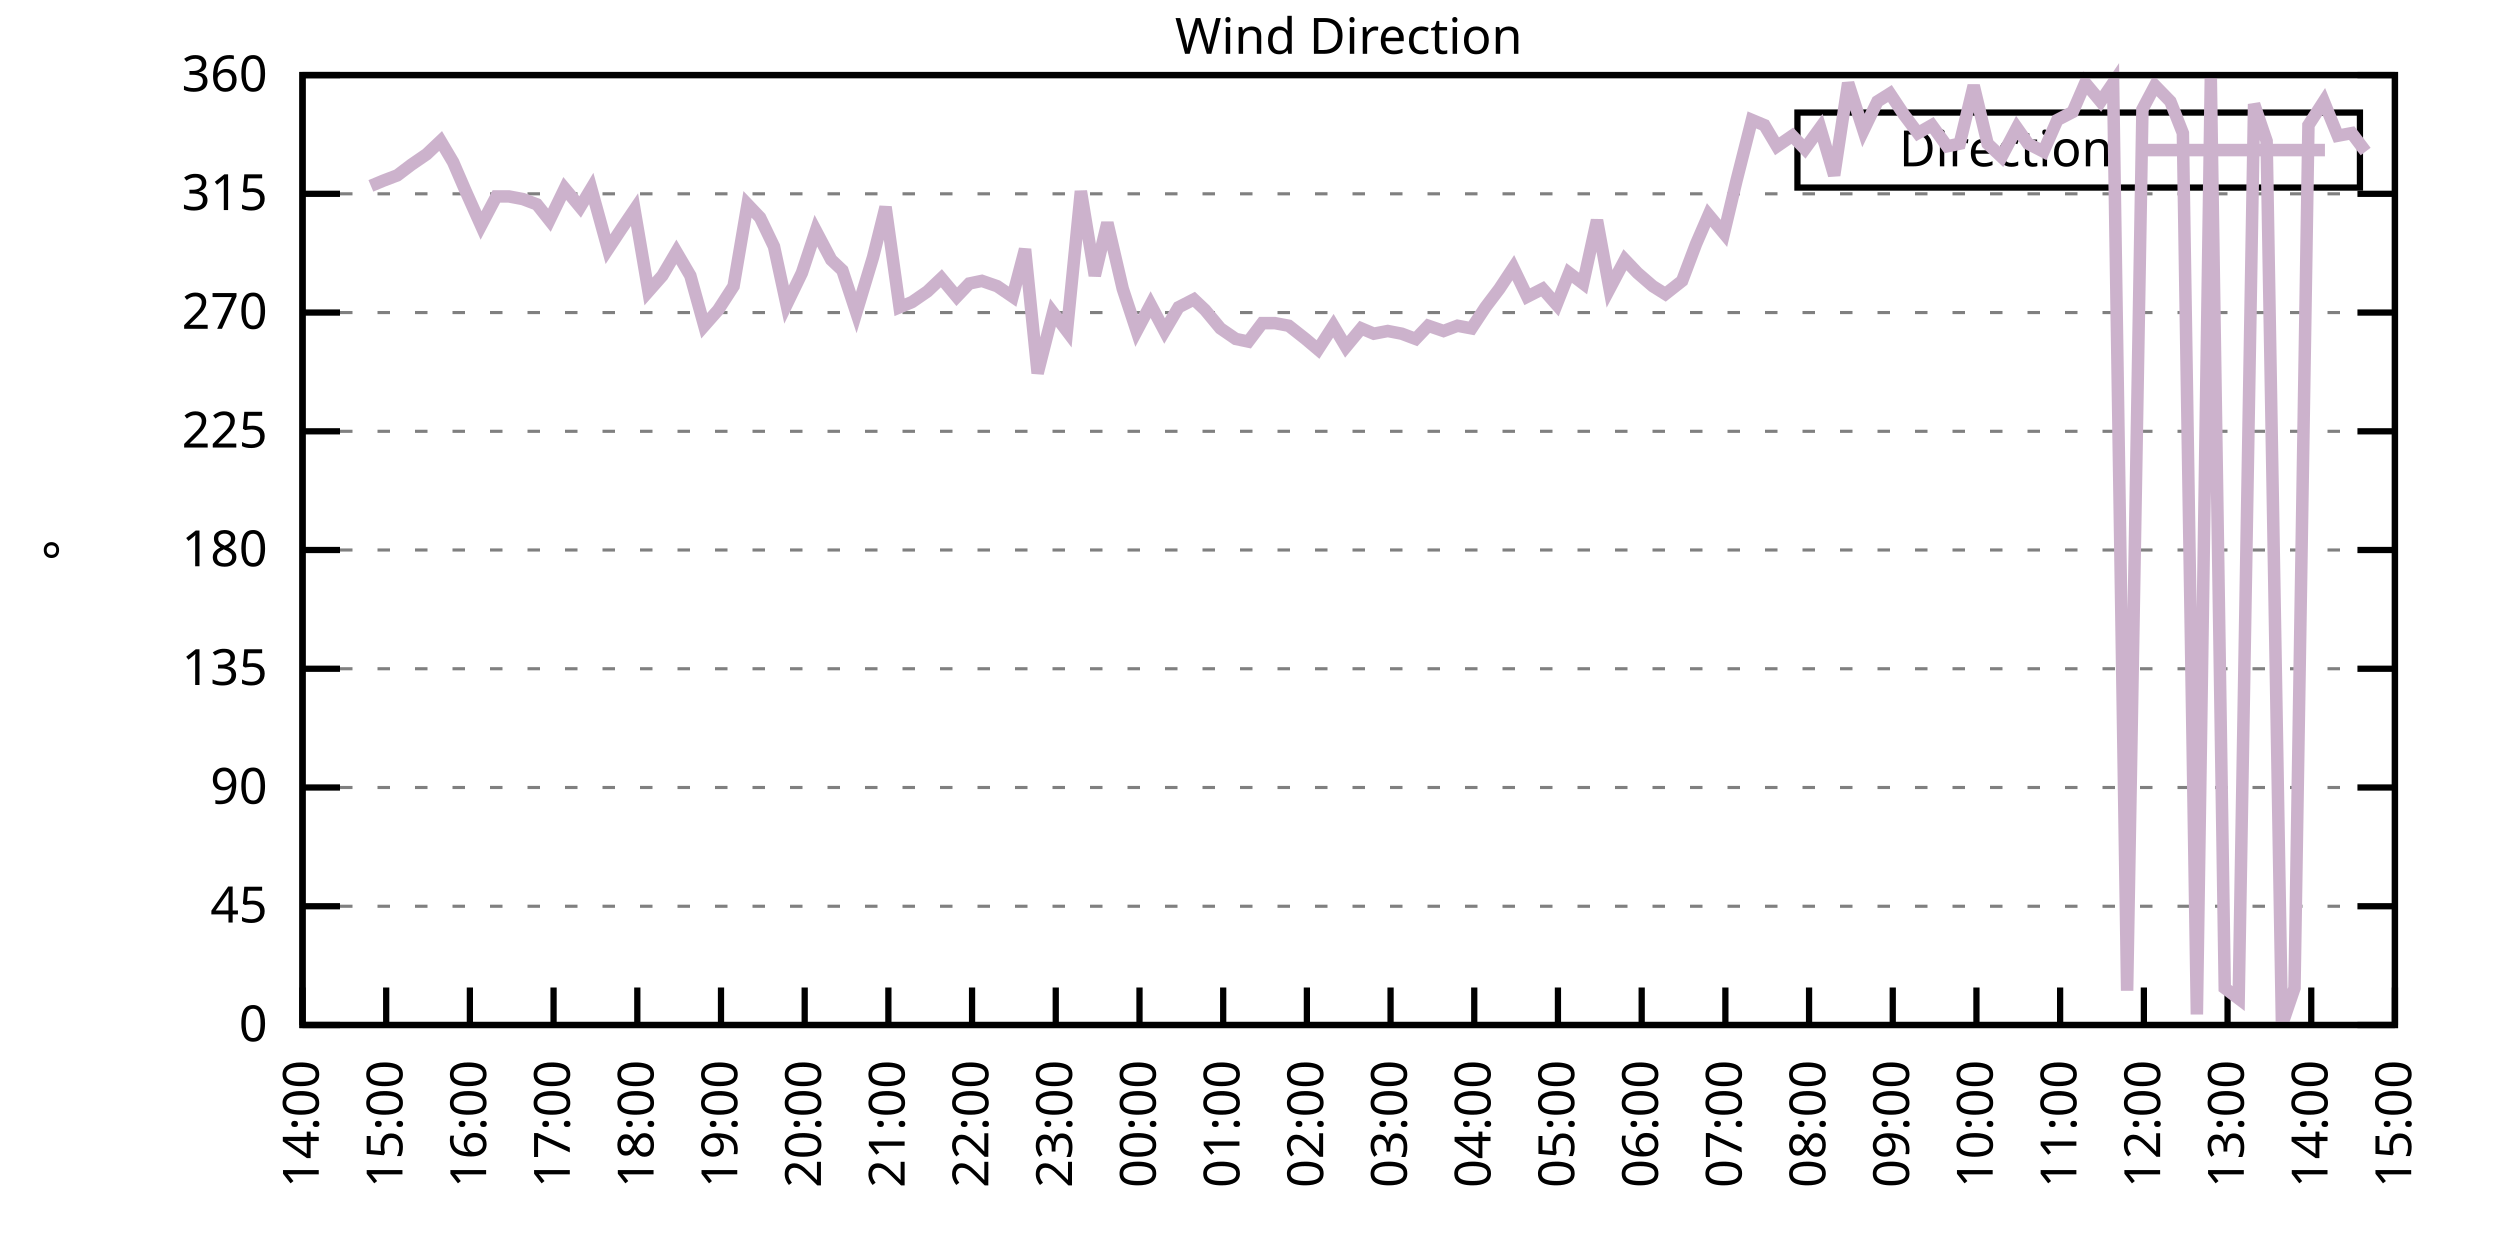
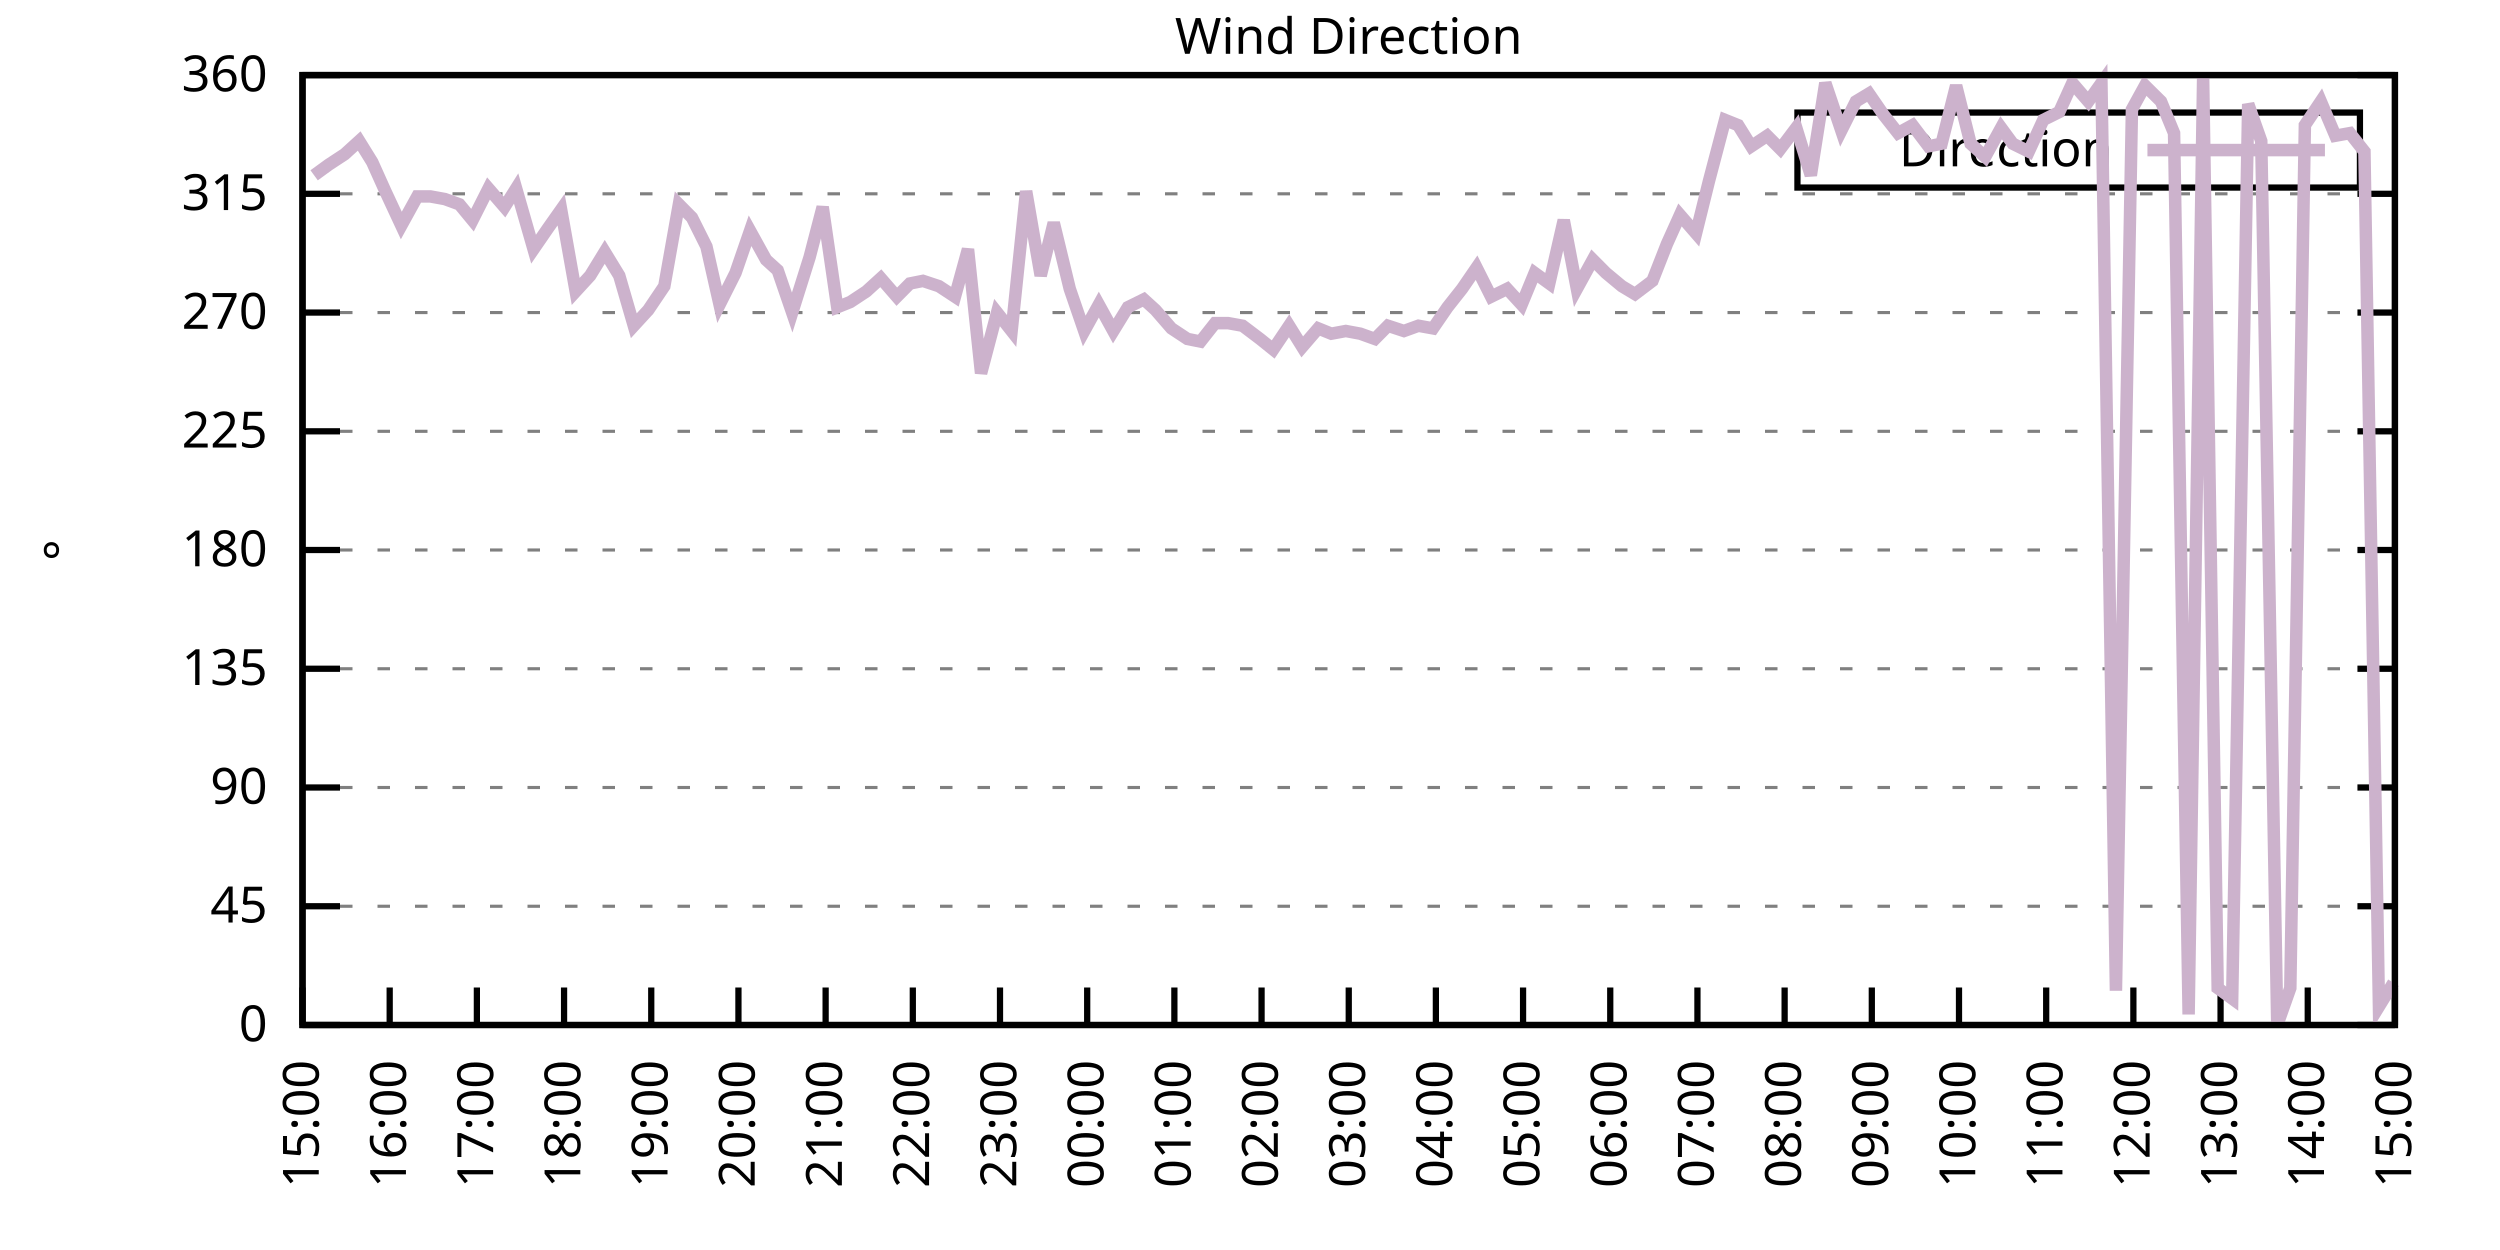
<svg xmlns="http://www.w3.org/2000/svg" xmlns:xlink="http://www.w3.org/1999/xlink" width="400" height="200" viewBox="0 0 400 200">
  <g id="gnuplot_canvas">
    <rect x="0" y="0" width="400" height="200" fill="none" />
    <defs>
      <circle id="gpDot" r="0.5" stroke-width="0.5" stroke="currentColor" />
      <path id="gpPt0" stroke-width="0.333" stroke="currentColor" d="M-1,0 h2 M0,-1 v2" />
      <path id="gpPt1" stroke-width="0.333" stroke="currentColor" d="M-1,-1 L1,1 M1,-1 L-1,1" />
      <path id="gpPt2" stroke-width="0.333" stroke="currentColor" d="M-1,0 L1,0 M0,-1 L0,1 M-1,-1 L1,1 M-1,1 L1,-1" />
      <rect id="gpPt3" stroke-width="0.333" stroke="currentColor" x="-1" y="-1" width="2" height="2" />
      <rect id="gpPt4" stroke-width="0.333" stroke="currentColor" fill="currentColor" x="-1" y="-1" width="2" height="2" />
      <circle id="gpPt5" stroke-width="0.333" stroke="currentColor" cx="0" cy="0" r="1" />
      <use xlink:href="#gpPt5" id="gpPt6" fill="currentColor" stroke="none" />
      <path id="gpPt7" stroke-width="0.333" stroke="currentColor" d="M0,-1.33 L-1.33,0.67 L1.33,0.67 z" />
      <use xlink:href="#gpPt7" id="gpPt8" fill="currentColor" stroke="none" />
      <use xlink:href="#gpPt7" id="gpPt9" stroke="currentColor" transform="rotate(180)" />
      <use xlink:href="#gpPt9" id="gpPt10" fill="currentColor" stroke="none" />
      <use xlink:href="#gpPt3" id="gpPt11" stroke="currentColor" transform="rotate(45)" />
      <use xlink:href="#gpPt11" id="gpPt12" fill="currentColor" stroke="none" />
      <path id="gpPt13" stroke-width="0.333" stroke="currentColor" d="M0,1.330 L1.265,0.411 L0.782,-1.067 L-0.782,-1.076 L-1.265,0.411 z" />
      <use xlink:href="#gpPt13" id="gpPt14" fill="currentColor" stroke="none" />
      <filter id="textbox" filterUnits="objectBoundingBox" x="0" y="0" height="1" width="1">
        <feFlood flood-color="white" flood-opacity="1" result="bgnd" />
        <feComposite in="SourceGraphic" in2="bgnd" operator="atop" />
      </filter>
      <filter id="greybox" filterUnits="objectBoundingBox" x="0" y="0" height="1" width="1">
        <feFlood flood-color="lightgrey" flood-opacity="1" result="grey" />
        <feComposite in="SourceGraphic" in2="grey" operator="atop" />
      </filter>
    </defs>
    <g fill="none" color="white" stroke="currentColor" stroke-width="1.00" stroke-linecap="butt" stroke-linejoin="miter">
</g>
    <g fill="none" color="black" stroke="currentColor" stroke-width="1.00" stroke-linecap="butt" stroke-linejoin="miter">
      <g stroke="none" shape-rendering="crispEdges">
        <polygon fill="rgb(255, 255, 255)" points="48.40,164.00 383.18,164.00 383.18,12.02 48.40,12.02 " />
      </g>
    </g>
    <g fill="none" color="black" stroke="currentColor" stroke-width="1.00" stroke-linecap="butt" stroke-linejoin="miter">
</g>
    <g fill="none" color="black" stroke="black" stroke-width="0.50" stroke-linecap="butt" stroke-linejoin="miter">
</g>
    <g fill="none" color="gray" stroke="currentColor" stroke-width="0.50" stroke-linecap="butt" stroke-linejoin="miter">
      <path stroke="gray" stroke-dasharray="2,4" class="gridline" d="M48.40,164.00 L383.19,164.00  " />
    </g>
    <g fill="none" color="gray" stroke="gray" stroke-width="1.00" stroke-linecap="butt" stroke-linejoin="miter">
</g>
    <g fill="none" color="black" stroke="currentColor" stroke-width="1.00" stroke-linecap="butt" stroke-linejoin="miter">
      <path stroke="black" d="M48.40,164.00 L54.40,164.00 M383.19,164.00 L377.19,164.00  " />
      <g transform="translate(42.80,166.60)" stroke="none" fill="black" font-family="Sans" font-size="8.00" text-anchor="end">
        <text>
          <tspan font-family="Sans"> 0</tspan>
        </text>
      </g>
    </g>
    <g fill="none" color="black" stroke="currentColor" stroke-width="1.00" stroke-linecap="butt" stroke-linejoin="miter">
</g>
    <g fill="none" color="black" stroke="black" stroke-width="0.50" stroke-linecap="butt" stroke-linejoin="miter">
</g>
    <g fill="none" color="gray" stroke="currentColor" stroke-width="0.50" stroke-linecap="butt" stroke-linejoin="miter">
      <path stroke="gray" stroke-dasharray="2,4" class="gridline" d="M48.40,145.00 L383.19,145.00  " />
    </g>
    <g fill="none" color="gray" stroke="gray" stroke-width="1.00" stroke-linecap="butt" stroke-linejoin="miter">
</g>
    <g fill="none" color="black" stroke="currentColor" stroke-width="1.00" stroke-linecap="butt" stroke-linejoin="miter">
      <path stroke="black" d="M48.40,145.00 L54.40,145.00 M383.19,145.00 L377.19,145.00  " />
      <g transform="translate(42.80,147.60)" stroke="none" fill="black" font-family="Sans" font-size="8.00" text-anchor="end">
        <text>
          <tspan font-family="Sans"> 45</tspan>
        </text>
      </g>
    </g>
    <g fill="none" color="black" stroke="currentColor" stroke-width="1.00" stroke-linecap="butt" stroke-linejoin="miter">
</g>
    <g fill="none" color="black" stroke="black" stroke-width="0.50" stroke-linecap="butt" stroke-linejoin="miter">
</g>
    <g fill="none" color="gray" stroke="currentColor" stroke-width="0.50" stroke-linecap="butt" stroke-linejoin="miter">
      <path stroke="gray" stroke-dasharray="2,4" class="gridline" d="M48.40,126.00 L383.19,126.00  " />
    </g>
    <g fill="none" color="gray" stroke="gray" stroke-width="1.00" stroke-linecap="butt" stroke-linejoin="miter">
</g>
    <g fill="none" color="black" stroke="currentColor" stroke-width="1.00" stroke-linecap="butt" stroke-linejoin="miter">
      <path stroke="black" d="M48.40,126.00 L54.40,126.00 M383.19,126.00 L377.19,126.00  " />
      <g transform="translate(42.80,128.60)" stroke="none" fill="black" font-family="Sans" font-size="8.00" text-anchor="end">
        <text>
          <tspan font-family="Sans"> 90</tspan>
        </text>
      </g>
    </g>
    <g fill="none" color="black" stroke="currentColor" stroke-width="1.00" stroke-linecap="butt" stroke-linejoin="miter">
</g>
    <g fill="none" color="black" stroke="black" stroke-width="0.50" stroke-linecap="butt" stroke-linejoin="miter">
</g>
    <g fill="none" color="gray" stroke="currentColor" stroke-width="0.50" stroke-linecap="butt" stroke-linejoin="miter">
      <path stroke="gray" stroke-dasharray="2,4" class="gridline" d="M48.40,107.00 L383.19,107.00  " />
    </g>
    <g fill="none" color="gray" stroke="gray" stroke-width="1.00" stroke-linecap="butt" stroke-linejoin="miter">
</g>
    <g fill="none" color="black" stroke="currentColor" stroke-width="1.00" stroke-linecap="butt" stroke-linejoin="miter">
      <path stroke="black" d="M48.40,107.00 L54.40,107.00 M383.19,107.00 L377.19,107.00  " />
      <g transform="translate(42.80,109.60)" stroke="none" fill="black" font-family="Sans" font-size="8.00" text-anchor="end">
        <text>
          <tspan font-family="Sans"> 135</tspan>
        </text>
      </g>
    </g>
    <g fill="none" color="black" stroke="currentColor" stroke-width="1.00" stroke-linecap="butt" stroke-linejoin="miter">
</g>
    <g fill="none" color="black" stroke="black" stroke-width="0.50" stroke-linecap="butt" stroke-linejoin="miter">
</g>
    <g fill="none" color="gray" stroke="currentColor" stroke-width="0.50" stroke-linecap="butt" stroke-linejoin="miter">
      <path stroke="gray" stroke-dasharray="2,4" class="gridline" d="M48.40,88.00 L383.19,88.00  " />
    </g>
    <g fill="none" color="gray" stroke="gray" stroke-width="1.00" stroke-linecap="butt" stroke-linejoin="miter">
</g>
    <g fill="none" color="black" stroke="currentColor" stroke-width="1.00" stroke-linecap="butt" stroke-linejoin="miter">
      <path stroke="black" d="M48.40,88.00 L54.40,88.00 M383.19,88.00 L377.19,88.00  " />
      <g transform="translate(42.80,90.60)" stroke="none" fill="black" font-family="Sans" font-size="8.00" text-anchor="end">
        <text>
          <tspan font-family="Sans"> 180</tspan>
        </text>
      </g>
    </g>
    <g fill="none" color="black" stroke="currentColor" stroke-width="1.00" stroke-linecap="butt" stroke-linejoin="miter">
</g>
    <g fill="none" color="black" stroke="black" stroke-width="0.50" stroke-linecap="butt" stroke-linejoin="miter">
</g>
    <g fill="none" color="gray" stroke="currentColor" stroke-width="0.50" stroke-linecap="butt" stroke-linejoin="miter">
      <path stroke="gray" stroke-dasharray="2,4" class="gridline" d="M48.40,69.01 L383.19,69.01  " />
    </g>
    <g fill="none" color="gray" stroke="gray" stroke-width="1.00" stroke-linecap="butt" stroke-linejoin="miter">
</g>
    <g fill="none" color="black" stroke="currentColor" stroke-width="1.00" stroke-linecap="butt" stroke-linejoin="miter">
      <path stroke="black" d="M48.40,69.01 L54.40,69.01 M383.19,69.01 L377.19,69.01  " />
      <g transform="translate(42.80,71.61)" stroke="none" fill="black" font-family="Sans" font-size="8.00" text-anchor="end">
        <text>
          <tspan font-family="Sans"> 225</tspan>
        </text>
      </g>
    </g>
    <g fill="none" color="black" stroke="currentColor" stroke-width="1.00" stroke-linecap="butt" stroke-linejoin="miter">
</g>
    <g fill="none" color="black" stroke="black" stroke-width="0.50" stroke-linecap="butt" stroke-linejoin="miter">
</g>
    <g fill="none" color="gray" stroke="currentColor" stroke-width="0.50" stroke-linecap="butt" stroke-linejoin="miter">
      <path stroke="gray" stroke-dasharray="2,4" class="gridline" d="M48.40,50.01 L383.19,50.01  " />
    </g>
    <g fill="none" color="gray" stroke="gray" stroke-width="1.00" stroke-linecap="butt" stroke-linejoin="miter">
</g>
    <g fill="none" color="black" stroke="currentColor" stroke-width="1.00" stroke-linecap="butt" stroke-linejoin="miter">
      <path stroke="black" d="M48.40,50.01 L54.40,50.01 M383.19,50.01 L377.19,50.01  " />
      <g transform="translate(42.80,52.61)" stroke="none" fill="black" font-family="Sans" font-size="8.00" text-anchor="end">
        <text>
          <tspan font-family="Sans"> 270</tspan>
        </text>
      </g>
    </g>
    <g fill="none" color="black" stroke="currentColor" stroke-width="1.00" stroke-linecap="butt" stroke-linejoin="miter">
</g>
    <g fill="none" color="black" stroke="black" stroke-width="0.50" stroke-linecap="butt" stroke-linejoin="miter">
</g>
    <g fill="none" color="gray" stroke="currentColor" stroke-width="0.50" stroke-linecap="butt" stroke-linejoin="miter">
      <path stroke="gray" stroke-dasharray="2,4" class="gridline" d="M48.40,31.01 L383.19,31.01  " />
    </g>
    <g fill="none" color="gray" stroke="gray" stroke-width="1.00" stroke-linecap="butt" stroke-linejoin="miter">
</g>
    <g fill="none" color="black" stroke="currentColor" stroke-width="1.00" stroke-linecap="butt" stroke-linejoin="miter">
      <path stroke="black" d="M48.40,31.01 L54.40,31.01 M383.19,31.01 L377.19,31.01  " />
      <g transform="translate(42.80,33.61)" stroke="none" fill="black" font-family="Sans" font-size="8.00" text-anchor="end">
        <text>
          <tspan font-family="Sans"> 315</tspan>
        </text>
      </g>
    </g>
    <g fill="none" color="black" stroke="currentColor" stroke-width="1.00" stroke-linecap="butt" stroke-linejoin="miter">
</g>
    <g fill="none" color="black" stroke="black" stroke-width="0.50" stroke-linecap="butt" stroke-linejoin="miter">
</g>
    <g fill="none" color="gray" stroke="currentColor" stroke-width="0.50" stroke-linecap="butt" stroke-linejoin="miter">
      <path stroke="gray" stroke-dasharray="2,4" class="gridline" d="M48.40,12.01 L383.19,12.01  " />
    </g>
    <g fill="none" color="gray" stroke="gray" stroke-width="1.00" stroke-linecap="butt" stroke-linejoin="miter">
</g>
    <g fill="none" color="black" stroke="currentColor" stroke-width="1.00" stroke-linecap="butt" stroke-linejoin="miter">
      <path stroke="black" d="M48.40,12.01 L54.40,12.01 M383.19,12.01 L377.19,12.01  " />
      <g transform="translate(42.80,14.61)" stroke="none" fill="black" font-family="Sans" font-size="8.00" text-anchor="end">
        <text>
          <tspan font-family="Sans"> 360</tspan>
        </text>
      </g>
    </g>
    <g fill="none" color="black" stroke="currentColor" stroke-width="1.00" stroke-linecap="butt" stroke-linejoin="miter">
      <path stroke="black" d="M48.40,164.00 L48.40,158.00  " />
      <g transform="translate(51.00,169.60) rotate(270.00)" stroke="none" fill="black" font-family="Sans" font-size="8.00" text-anchor="end">
        <text>
-           <tspan font-family="Sans">14:00</tspan>
-         </text>
-       </g>
-     </g>
-     <g fill="none" color="black" stroke="currentColor" stroke-width="1.00" stroke-linecap="butt" stroke-linejoin="miter">
-       <path stroke="black" d="M61.79,164.00 L61.79,158.00  " />
-       <g transform="translate(64.39,169.60) rotate(270.00)" stroke="none" fill="black" font-family="Sans" font-size="8.00" text-anchor="end">
-         <text>
          <tspan font-family="Sans">15:00</tspan>
        </text>
      </g>
    </g>
    <g fill="none" color="black" stroke="currentColor" stroke-width="1.00" stroke-linecap="butt" stroke-linejoin="miter">
-       <path stroke="black" d="M75.18,164.00 L75.18,158.00  " />
-       <g transform="translate(77.78,169.60) rotate(270.00)" stroke="none" fill="black" font-family="Sans" font-size="8.00" text-anchor="end">
+       <path stroke="black" d="M62.35,164.00 L62.35,158.00  " />
+       <g transform="translate(64.95,169.60) rotate(270.00)" stroke="none" fill="black" font-family="Sans" font-size="8.00" text-anchor="end">
        <text>
          <tspan font-family="Sans">16:00</tspan>
        </text>
      </g>
    </g>
    <g fill="none" color="black" stroke="currentColor" stroke-width="1.00" stroke-linecap="butt" stroke-linejoin="miter">
-       <path stroke="black" d="M88.57,164.00 L88.57,158.00  " />
-       <g transform="translate(91.17,169.60) rotate(270.00)" stroke="none" fill="black" font-family="Sans" font-size="8.00" text-anchor="end">
+       <path stroke="black" d="M76.30,164.00 L76.30,158.00  " />
+       <g transform="translate(78.90,169.60) rotate(270.00)" stroke="none" fill="black" font-family="Sans" font-size="8.00" text-anchor="end">
        <text>
          <tspan font-family="Sans">17:00</tspan>
        </text>
      </g>
    </g>
    <g fill="none" color="black" stroke="currentColor" stroke-width="1.00" stroke-linecap="butt" stroke-linejoin="miter">
-       <path stroke="black" d="M101.97,164.00 L101.97,158.00  " />
-       <g transform="translate(104.57,169.60) rotate(270.00)" stroke="none" fill="black" font-family="Sans" font-size="8.00" text-anchor="end">
+       <path stroke="black" d="M90.25,164.00 L90.25,158.00  " />
+       <g transform="translate(92.85,169.60) rotate(270.00)" stroke="none" fill="black" font-family="Sans" font-size="8.00" text-anchor="end">
        <text>
          <tspan font-family="Sans">18:00</tspan>
        </text>
      </g>
    </g>
    <g fill="none" color="black" stroke="currentColor" stroke-width="1.00" stroke-linecap="butt" stroke-linejoin="miter">
-       <path stroke="black" d="M115.36,164.00 L115.36,158.00  " />
-       <g transform="translate(117.96,169.60) rotate(270.00)" stroke="none" fill="black" font-family="Sans" font-size="8.00" text-anchor="end">
+       <path stroke="black" d="M104.20,164.00 L104.20,158.00  " />
+       <g transform="translate(106.80,169.60) rotate(270.00)" stroke="none" fill="black" font-family="Sans" font-size="8.00" text-anchor="end">
        <text>
          <tspan font-family="Sans">19:00</tspan>
        </text>
      </g>
    </g>
    <g fill="none" color="black" stroke="currentColor" stroke-width="1.00" stroke-linecap="butt" stroke-linejoin="miter">
-       <path stroke="black" d="M128.75,164.00 L128.75,158.00  " />
-       <g transform="translate(131.35,169.60) rotate(270.00)" stroke="none" fill="black" font-family="Sans" font-size="8.00" text-anchor="end">
+       <path stroke="black" d="M118.15,164.00 L118.15,158.00  " />
+       <g transform="translate(120.75,169.60) rotate(270.00)" stroke="none" fill="black" font-family="Sans" font-size="8.00" text-anchor="end">
        <text>
          <tspan font-family="Sans">20:00</tspan>
        </text>
      </g>
    </g>
    <g fill="none" color="black" stroke="currentColor" stroke-width="1.00" stroke-linecap="butt" stroke-linejoin="miter">
-       <path stroke="black" d="M142.14,164.00 L142.14,158.00  " />
-       <g transform="translate(144.74,169.60) rotate(270.00)" stroke="none" fill="black" font-family="Sans" font-size="8.00" text-anchor="end">
+       <path stroke="black" d="M132.10,164.00 L132.10,158.00  " />
+       <g transform="translate(134.70,169.60) rotate(270.00)" stroke="none" fill="black" font-family="Sans" font-size="8.00" text-anchor="end">
        <text>
          <tspan font-family="Sans">21:00</tspan>
        </text>
      </g>
    </g>
    <g fill="none" color="black" stroke="currentColor" stroke-width="1.00" stroke-linecap="butt" stroke-linejoin="miter">
-       <path stroke="black" d="M155.53,164.00 L155.53,158.00  " />
-       <g transform="translate(158.13,169.60) rotate(270.00)" stroke="none" fill="black" font-family="Sans" font-size="8.00" text-anchor="end">
+       <path stroke="black" d="M146.05,164.00 L146.05,158.00  " />
+       <g transform="translate(148.65,169.60) rotate(270.00)" stroke="none" fill="black" font-family="Sans" font-size="8.00" text-anchor="end">
        <text>
          <tspan font-family="Sans">22:00</tspan>
        </text>
      </g>
    </g>
    <g fill="none" color="black" stroke="currentColor" stroke-width="1.00" stroke-linecap="butt" stroke-linejoin="miter">
-       <path stroke="black" d="M168.92,164.00 L168.92,158.00  " />
-       <g transform="translate(171.52,169.60) rotate(270.00)" stroke="none" fill="black" font-family="Sans" font-size="8.00" text-anchor="end">
+       <path stroke="black" d="M160.00,164.00 L160.00,158.00  " />
+       <g transform="translate(162.60,169.60) rotate(270.00)" stroke="none" fill="black" font-family="Sans" font-size="8.00" text-anchor="end">
        <text>
          <tspan font-family="Sans">23:00</tspan>
        </text>
      </g>
    </g>
    <g fill="none" color="black" stroke="currentColor" stroke-width="1.00" stroke-linecap="butt" stroke-linejoin="miter">
-       <path stroke="black" d="M182.32,164.00 L182.32,158.00  " />
-       <g transform="translate(184.92,169.60) rotate(270.00)" stroke="none" fill="black" font-family="Sans" font-size="8.00" text-anchor="end">
+       <path stroke="black" d="M173.95,164.00 L173.95,158.00  " />
+       <g transform="translate(176.55,169.60) rotate(270.00)" stroke="none" fill="black" font-family="Sans" font-size="8.00" text-anchor="end">
        <text>
          <tspan font-family="Sans">00:00</tspan>
        </text>
      </g>
    </g>
    <g fill="none" color="black" stroke="currentColor" stroke-width="1.00" stroke-linecap="butt" stroke-linejoin="miter">
-       <path stroke="black" d="M195.71,164.00 L195.71,158.00  " />
-       <g transform="translate(198.31,169.60) rotate(270.00)" stroke="none" fill="black" font-family="Sans" font-size="8.00" text-anchor="end">
+       <path stroke="black" d="M187.90,164.00 L187.90,158.00  " />
+       <g transform="translate(190.50,169.60) rotate(270.00)" stroke="none" fill="black" font-family="Sans" font-size="8.00" text-anchor="end">
        <text>
          <tspan font-family="Sans">01:00</tspan>
        </text>
      </g>
    </g>
    <g fill="none" color="black" stroke="currentColor" stroke-width="1.00" stroke-linecap="butt" stroke-linejoin="miter">
-       <path stroke="black" d="M209.10,164.00 L209.10,158.00  " />
-       <g transform="translate(211.70,169.60) rotate(270.00)" stroke="none" fill="black" font-family="Sans" font-size="8.00" text-anchor="end">
+       <path stroke="black" d="M201.85,164.00 L201.85,158.00  " />
+       <g transform="translate(204.45,169.60) rotate(270.00)" stroke="none" fill="black" font-family="Sans" font-size="8.00" text-anchor="end">
        <text>
          <tspan font-family="Sans">02:00</tspan>
        </text>
      </g>
    </g>
    <g fill="none" color="black" stroke="currentColor" stroke-width="1.00" stroke-linecap="butt" stroke-linejoin="miter">
-       <path stroke="black" d="M222.49,164.00 L222.49,158.00  " />
-       <g transform="translate(225.09,169.60) rotate(270.00)" stroke="none" fill="black" font-family="Sans" font-size="8.00" text-anchor="end">
+       <path stroke="black" d="M215.80,164.00 L215.80,158.00  " />
+       <g transform="translate(218.40,169.60) rotate(270.00)" stroke="none" fill="black" font-family="Sans" font-size="8.00" text-anchor="end">
        <text>
          <tspan font-family="Sans">03:00</tspan>
        </text>
      </g>
    </g>
    <g fill="none" color="black" stroke="currentColor" stroke-width="1.00" stroke-linecap="butt" stroke-linejoin="miter">
-       <path stroke="black" d="M235.88,164.00 L235.88,158.00  " />
-       <g transform="translate(238.48,169.60) rotate(270.00)" stroke="none" fill="black" font-family="Sans" font-size="8.00" text-anchor="end">
+       <path stroke="black" d="M229.74,164.00 L229.74,158.00  " />
+       <g transform="translate(232.34,169.60) rotate(270.00)" stroke="none" fill="black" font-family="Sans" font-size="8.00" text-anchor="end">
        <text>
          <tspan font-family="Sans">04:00</tspan>
        </text>
      </g>
    </g>
    <g fill="none" color="black" stroke="currentColor" stroke-width="1.00" stroke-linecap="butt" stroke-linejoin="miter">
-       <path stroke="black" d="M249.27,164.00 L249.27,158.00  " />
-       <g transform="translate(251.87,169.60) rotate(270.00)" stroke="none" fill="black" font-family="Sans" font-size="8.00" text-anchor="end">
+       <path stroke="black" d="M243.69,164.00 L243.69,158.00  " />
+       <g transform="translate(246.29,169.60) rotate(270.00)" stroke="none" fill="black" font-family="Sans" font-size="8.00" text-anchor="end">
        <text>
          <tspan font-family="Sans">05:00</tspan>
        </text>
      </g>
    </g>
    <g fill="none" color="black" stroke="currentColor" stroke-width="1.00" stroke-linecap="butt" stroke-linejoin="miter">
-       <path stroke="black" d="M262.67,164.00 L262.67,158.00  " />
-       <g transform="translate(265.27,169.60) rotate(270.00)" stroke="none" fill="black" font-family="Sans" font-size="8.00" text-anchor="end">
+       <path stroke="black" d="M257.64,164.00 L257.64,158.00  " />
+       <g transform="translate(260.24,169.60) rotate(270.00)" stroke="none" fill="black" font-family="Sans" font-size="8.00" text-anchor="end">
        <text>
          <tspan font-family="Sans">06:00</tspan>
        </text>
      </g>
    </g>
    <g fill="none" color="black" stroke="currentColor" stroke-width="1.00" stroke-linecap="butt" stroke-linejoin="miter">
-       <path stroke="black" d="M276.06,164.00 L276.06,158.00  " />
-       <g transform="translate(278.66,169.60) rotate(270.00)" stroke="none" fill="black" font-family="Sans" font-size="8.00" text-anchor="end">
+       <path stroke="black" d="M271.59,164.00 L271.59,158.00  " />
+       <g transform="translate(274.19,169.60) rotate(270.00)" stroke="none" fill="black" font-family="Sans" font-size="8.00" text-anchor="end">
        <text>
          <tspan font-family="Sans">07:00</tspan>
        </text>
      </g>
    </g>
    <g fill="none" color="black" stroke="currentColor" stroke-width="1.00" stroke-linecap="butt" stroke-linejoin="miter">
-       <path stroke="black" d="M289.45,164.00 L289.45,158.00  " />
-       <g transform="translate(292.05,169.60) rotate(270.00)" stroke="none" fill="black" font-family="Sans" font-size="8.00" text-anchor="end">
+       <path stroke="black" d="M285.54,164.00 L285.54,158.00  " />
+       <g transform="translate(288.14,169.60) rotate(270.00)" stroke="none" fill="black" font-family="Sans" font-size="8.00" text-anchor="end">
        <text>
          <tspan font-family="Sans">08:00</tspan>
        </text>
      </g>
    </g>
    <g fill="none" color="black" stroke="currentColor" stroke-width="1.00" stroke-linecap="butt" stroke-linejoin="miter">
-       <path stroke="black" d="M302.84,164.00 L302.84,158.00  " />
-       <g transform="translate(305.44,169.60) rotate(270.00)" stroke="none" fill="black" font-family="Sans" font-size="8.00" text-anchor="end">
+       <path stroke="black" d="M299.49,164.00 L299.49,158.00  " />
+       <g transform="translate(302.09,169.60) rotate(270.00)" stroke="none" fill="black" font-family="Sans" font-size="8.00" text-anchor="end">
        <text>
          <tspan font-family="Sans">09:00</tspan>
        </text>
      </g>
    </g>
    <g fill="none" color="black" stroke="currentColor" stroke-width="1.00" stroke-linecap="butt" stroke-linejoin="miter">
-       <path stroke="black" d="M316.23,164.00 L316.23,158.00  " />
-       <g transform="translate(318.83,169.60) rotate(270.00)" stroke="none" fill="black" font-family="Sans" font-size="8.00" text-anchor="end">
+       <path stroke="black" d="M313.44,164.00 L313.44,158.00  " />
+       <g transform="translate(316.04,169.60) rotate(270.00)" stroke="none" fill="black" font-family="Sans" font-size="8.00" text-anchor="end">
        <text>
          <tspan font-family="Sans">10:00</tspan>
        </text>
      </g>
    </g>
    <g fill="none" color="black" stroke="currentColor" stroke-width="1.00" stroke-linecap="butt" stroke-linejoin="miter">
-       <path stroke="black" d="M329.62,164.00 L329.62,158.00  " />
-       <g transform="translate(332.22,169.60) rotate(270.00)" stroke="none" fill="black" font-family="Sans" font-size="8.00" text-anchor="end">
+       <path stroke="black" d="M327.39,164.00 L327.39,158.00  " />
+       <g transform="translate(329.99,169.60) rotate(270.00)" stroke="none" fill="black" font-family="Sans" font-size="8.00" text-anchor="end">
        <text>
          <tspan font-family="Sans">11:00</tspan>
        </text>
      </g>
    </g>
    <g fill="none" color="black" stroke="currentColor" stroke-width="1.00" stroke-linecap="butt" stroke-linejoin="miter">
-       <path stroke="black" d="M343.02,164.00 L343.02,158.00  " />
-       <g transform="translate(345.62,169.60) rotate(270.00)" stroke="none" fill="black" font-family="Sans" font-size="8.00" text-anchor="end">
+       <path stroke="black" d="M341.34,164.00 L341.34,158.00  " />
+       <g transform="translate(343.94,169.60) rotate(270.00)" stroke="none" fill="black" font-family="Sans" font-size="8.00" text-anchor="end">
        <text>
          <tspan font-family="Sans">12:00</tspan>
        </text>
      </g>
    </g>
    <g fill="none" color="black" stroke="currentColor" stroke-width="1.00" stroke-linecap="butt" stroke-linejoin="miter">
-       <path stroke="black" d="M356.41,164.00 L356.41,158.00  " />
-       <g transform="translate(359.01,169.60) rotate(270.00)" stroke="none" fill="black" font-family="Sans" font-size="8.00" text-anchor="end">
+       <path stroke="black" d="M355.29,164.00 L355.29,158.00  " />
+       <g transform="translate(357.89,169.60) rotate(270.00)" stroke="none" fill="black" font-family="Sans" font-size="8.00" text-anchor="end">
        <text>
          <tspan font-family="Sans">13:00</tspan>
        </text>
      </g>
    </g>
    <g fill="none" color="black" stroke="currentColor" stroke-width="1.00" stroke-linecap="butt" stroke-linejoin="miter">
-       <path stroke="black" d="M369.80,164.00 L369.80,158.00  " />
-       <g transform="translate(372.40,169.60) rotate(270.00)" stroke="none" fill="black" font-family="Sans" font-size="8.00" text-anchor="end">
+       <path stroke="black" d="M369.24,164.00 L369.24,158.00  " />
+       <g transform="translate(371.84,169.60) rotate(270.00)" stroke="none" fill="black" font-family="Sans" font-size="8.00" text-anchor="end">
        <text>
          <tspan font-family="Sans">14:00</tspan>
        </text>
      </g>
    </g>
    <g fill="none" color="black" stroke="currentColor" stroke-width="1.00" stroke-linecap="butt" stroke-linejoin="miter">
      <path stroke="black" d="M383.19,164.00 L383.19,158.00  " />
      <g transform="translate(385.79,169.60) rotate(270.00)" stroke="none" fill="black" font-family="Sans" font-size="8.00" text-anchor="end">
        <text>
          <tspan font-family="Sans">15:00</tspan>
        </text>
      </g>
    </g>
    <g fill="none" color="black" stroke="currentColor" stroke-width="1.00" stroke-linecap="butt" stroke-linejoin="miter">
</g>
    <g fill="none" color="black" stroke="currentColor" stroke-width="1.00" stroke-linecap="butt" stroke-linejoin="miter">
      <path stroke="black" d="M48.40,12.01 L48.40,164.00 L383.19,164.00 L383.19,12.01 L48.40,12.01 Z  " />
    </g>
    <g fill="none" color="black" stroke="currentColor" stroke-width="1.00" stroke-linecap="butt" stroke-linejoin="miter">
</g>
    <g fill="none" color="black" stroke="currentColor" stroke-width="1.00" stroke-linecap="butt" stroke-linejoin="miter">
      <path stroke="black" d="M287.59,30.01 L287.59,18.01 L377.59,18.01 L377.59,30.01 L287.59,30.01 Z  " />
    </g>
    <g id="Wind_direction_plot_1">
      <g fill="none" color="white" stroke="black" stroke-width="2.00" stroke-linecap="butt" stroke-linejoin="miter">
</g>
      <g fill="none" color="black" stroke="currentColor" stroke-width="2.00" stroke-linecap="butt" stroke-linejoin="miter">
        <g transform="translate(337.99,26.61)" stroke="none" fill="black" font-family="Sans" font-size="8.00" text-anchor="end">
          <text>
            <tspan font-family="Sans">Direction</tspan>
          </text>
        </g>
      </g>
      <g fill="none" color="black" stroke="currentColor" stroke-width="2.00" stroke-linecap="butt" stroke-linejoin="miter">
-         <path stroke="rgb(204, 178, 204)" d="M343.59,24.01 L371.99,24.01 M59.34,29.74 L61.35,28.90 L63.58,28.05 L65.81,26.36 L68.26,24.68 L70.50,22.56   L72.50,25.94 L74.51,30.59 L76.97,36.08 L79.42,31.43 L81.43,31.43 L83.66,31.85 L85.90,32.70 L87.91,35.23   L90.36,30.16 L92.82,33.12 L94.60,30.16 L97.28,39.87 L99.51,36.50 L101.52,33.54 L103.75,46.63 L105.98,44.10   L108.22,40.30 L110.45,44.10 L112.68,52.12 L114.91,49.59 L117.37,45.79 L119.60,32.70 L121.61,34.81 L123.84,39.45   L125.85,48.74 L128.30,43.67 L130.54,36.92 L132.99,41.56 L134.78,43.25 L137.01,50.01 L139.69,41.14 L141.69,33.12   L143.93,49.16 L145.94,48.32 L148.39,46.63 L150.62,44.52 L153.08,47.47 L155.09,45.36 L157.10,44.94 L159.55,45.79   L162.01,47.47 L164.01,39.87 L166.02,59.72 L168.48,50.01 L170.71,52.96 L172.94,30.59 L175.17,44.10 L177.18,35.65   L179.64,46.21 L181.87,52.96 L184.10,48.74 L186.33,52.96 L188.57,49.16 L191.02,47.90 L192.81,49.59 L195.26,52.54   L197.72,54.23 L199.73,54.65 L201.96,51.70 L203.97,51.70 L206.20,52.12 L208.88,54.23 L210.88,55.92 L213.34,52.12   L215.35,55.50 L217.80,52.54 L219.81,53.39 L222.04,52.96 L224.28,53.39 L226.51,54.23 L228.52,52.12 L230.97,52.96   L233.20,52.12 L235.44,52.54 L237.67,49.16 L239.90,46.21 L242.13,42.83 L244.36,47.47 L246.82,46.21 L249.05,48.74   L251.06,43.67 L253.29,45.36 L255.52,35.23 L257.53,46.21 L259.99,41.56 L262.00,43.67 L264.45,45.79 L266.46,47.05   L269.14,44.94 L271.37,39.03 L273.38,34.39 L275.83,37.34 L277.84,28.90 L280.30,19.19 L282.31,20.03 L284.32,23.41   L286.77,21.72 L288.78,23.83 L291.23,20.45 L293.47,28.05 L295.70,13.28 L298.15,20.88 L300.39,16.23 L302.39,14.97   L304.63,18.34 L306.86,21.30 L309.09,20.03 L311.54,23.41 L313.55,22.99 L315.79,13.70 L318.02,22.99 L320.25,25.10   L322.70,20.45 L324.49,22.99 L326.95,24.25 L329.18,19.19 L331.63,17.92 L333.64,13.28 L336.10,16.23 L338.10,13.28   L340.34,158.51 L342.79,17.50 L344.80,13.70 L347.26,16.23 L349.26,21.30 L351.50,162.31 L353.73,12.43 L355.96,158.09   L358.19,159.78 L360.65,16.65 L362.66,22.56 L365.11,164.00 L367.12,158.09 L369.35,20.03 L371.81,16.23 L374.04,21.72   L376.27,21.30 L378.50,24.25  " />
+         <path stroke="rgb(204, 178, 204)" d="M343.59,24.01 L371.99,24.01 M50.26,28.05 L52.58,26.36 L55.14,24.68 L57.47,22.56 L59.56,25.94 L61.65,30.59   L64.21,36.08 L66.77,31.43 L68.86,31.43 L71.18,31.85 L73.51,32.70 L75.60,35.23 L78.16,30.16 L80.72,33.12   L82.58,30.16 L85.37,39.87 L87.69,36.50 L89.78,33.54 L92.11,46.63 L94.43,44.10 L96.76,40.30 L99.08,44.10   L101.41,52.12 L103.73,49.59 L106.29,45.79 L108.62,32.70 L110.71,34.81 L113.03,39.45 L115.13,48.74 L117.68,43.67   L120.01,36.92 L122.57,41.56 L124.43,43.25 L126.75,50.01 L129.54,41.14 L131.63,33.12 L133.96,49.16 L136.05,48.32   L138.61,46.63 L140.93,44.52 L143.49,47.47 L145.58,45.36 L147.67,44.94 L150.23,45.79 L152.79,47.47 L154.88,39.87   L156.97,59.72 L159.53,50.01 L161.86,52.96 L164.18,30.59 L166.51,44.10 L168.60,35.65 L171.16,46.21 L173.48,52.96   L175.81,48.74 L178.13,52.96 L180.46,49.16 L183.01,47.90 L184.87,49.59 L187.43,52.54 L189.99,54.23 L192.08,54.65   L194.41,51.70 L196.50,51.70 L198.82,52.12 L201.61,54.23 L203.71,55.92 L206.26,52.12 L208.36,55.50 L210.91,52.54   L213.01,53.39 L215.33,52.96 L217.65,53.39 L219.98,54.23 L222.07,52.12 L224.63,52.96 L226.95,52.12 L229.28,52.54   L231.60,49.16 L233.93,46.21 L236.25,42.83 L238.58,47.47 L241.14,46.21 L243.46,48.74 L245.55,43.67 L247.88,45.36   L250.20,35.23 L252.30,46.21 L254.85,41.56 L256.95,43.67 L259.50,45.79 L261.60,47.05 L264.39,44.94 L266.71,39.03   L268.80,34.39 L271.36,37.34 L273.45,28.90 L276.01,19.19 L278.10,20.03 L280.20,23.41 L282.75,21.72 L284.85,23.83   L287.40,20.45 L289.73,28.05 L292.05,13.28 L294.61,20.88 L296.94,16.23 L299.03,14.97 L301.35,18.34 L303.68,21.30   L306.00,20.03 L308.56,23.41 L310.65,22.99 L312.98,13.70 L315.30,22.99 L317.63,25.10 L320.18,20.45 L322.04,22.99   L324.60,24.25 L326.93,19.19 L329.48,17.92 L331.58,13.28 L334.13,16.23 L336.23,13.28 L338.55,158.51 L341.11,17.50   L343.20,13.70 L345.76,16.23 L347.85,21.30 L350.18,162.31 L352.50,12.43 L354.83,158.09 L357.15,159.78 L359.71,16.65   L361.80,22.56 L364.36,164.00 L366.45,158.09 L368.78,20.03 L371.33,16.23 L373.66,21.72 L375.98,21.30 L378.31,24.25   L380.63,161.04 L382.96,157.24  " />
      </g>
    </g>
    <g fill="none" color="black" stroke="currentColor" stroke-width="2.00" stroke-linecap="butt" stroke-linejoin="miter">
</g>
    <g fill="none" color="black" stroke="black" stroke-width="1.00" stroke-linecap="butt" stroke-linejoin="miter">
</g>
    <g fill="none" color="black" stroke="currentColor" stroke-width="1.00" stroke-linecap="butt" stroke-linejoin="miter">
      <path stroke="black" d="M48.40,12.01 L48.40,164.00 L383.19,164.00 L383.19,12.01 L48.40,12.01 Z  " />
      <g transform="translate(12.80,88.01) rotate(270.00)" stroke="none" fill="black" font-family="Sans" font-size="8.00" text-anchor="middle">
        <text>
          <tspan font-family="Sans">°</tspan>
        </text>
      </g>
    </g>
    <g fill="none" color="black" stroke="currentColor" stroke-width="1.00" stroke-linecap="butt" stroke-linejoin="miter">
</g>
    <g fill="none" color="black" stroke="currentColor" stroke-width="1.00" stroke-linecap="butt" stroke-linejoin="miter">
      <g transform="translate(215.79,8.61)" stroke="none" fill="black" font-family="Sans" font-size="8.00" text-anchor="middle">
        <text>
          <tspan font-family="Sans">Wind Direction</tspan>
        </text>
      </g>
    </g>
    <g fill="none" color="black" stroke="currentColor" stroke-width="1.00" stroke-linecap="butt" stroke-linejoin="miter">
</g>
  </g>
</svg>
